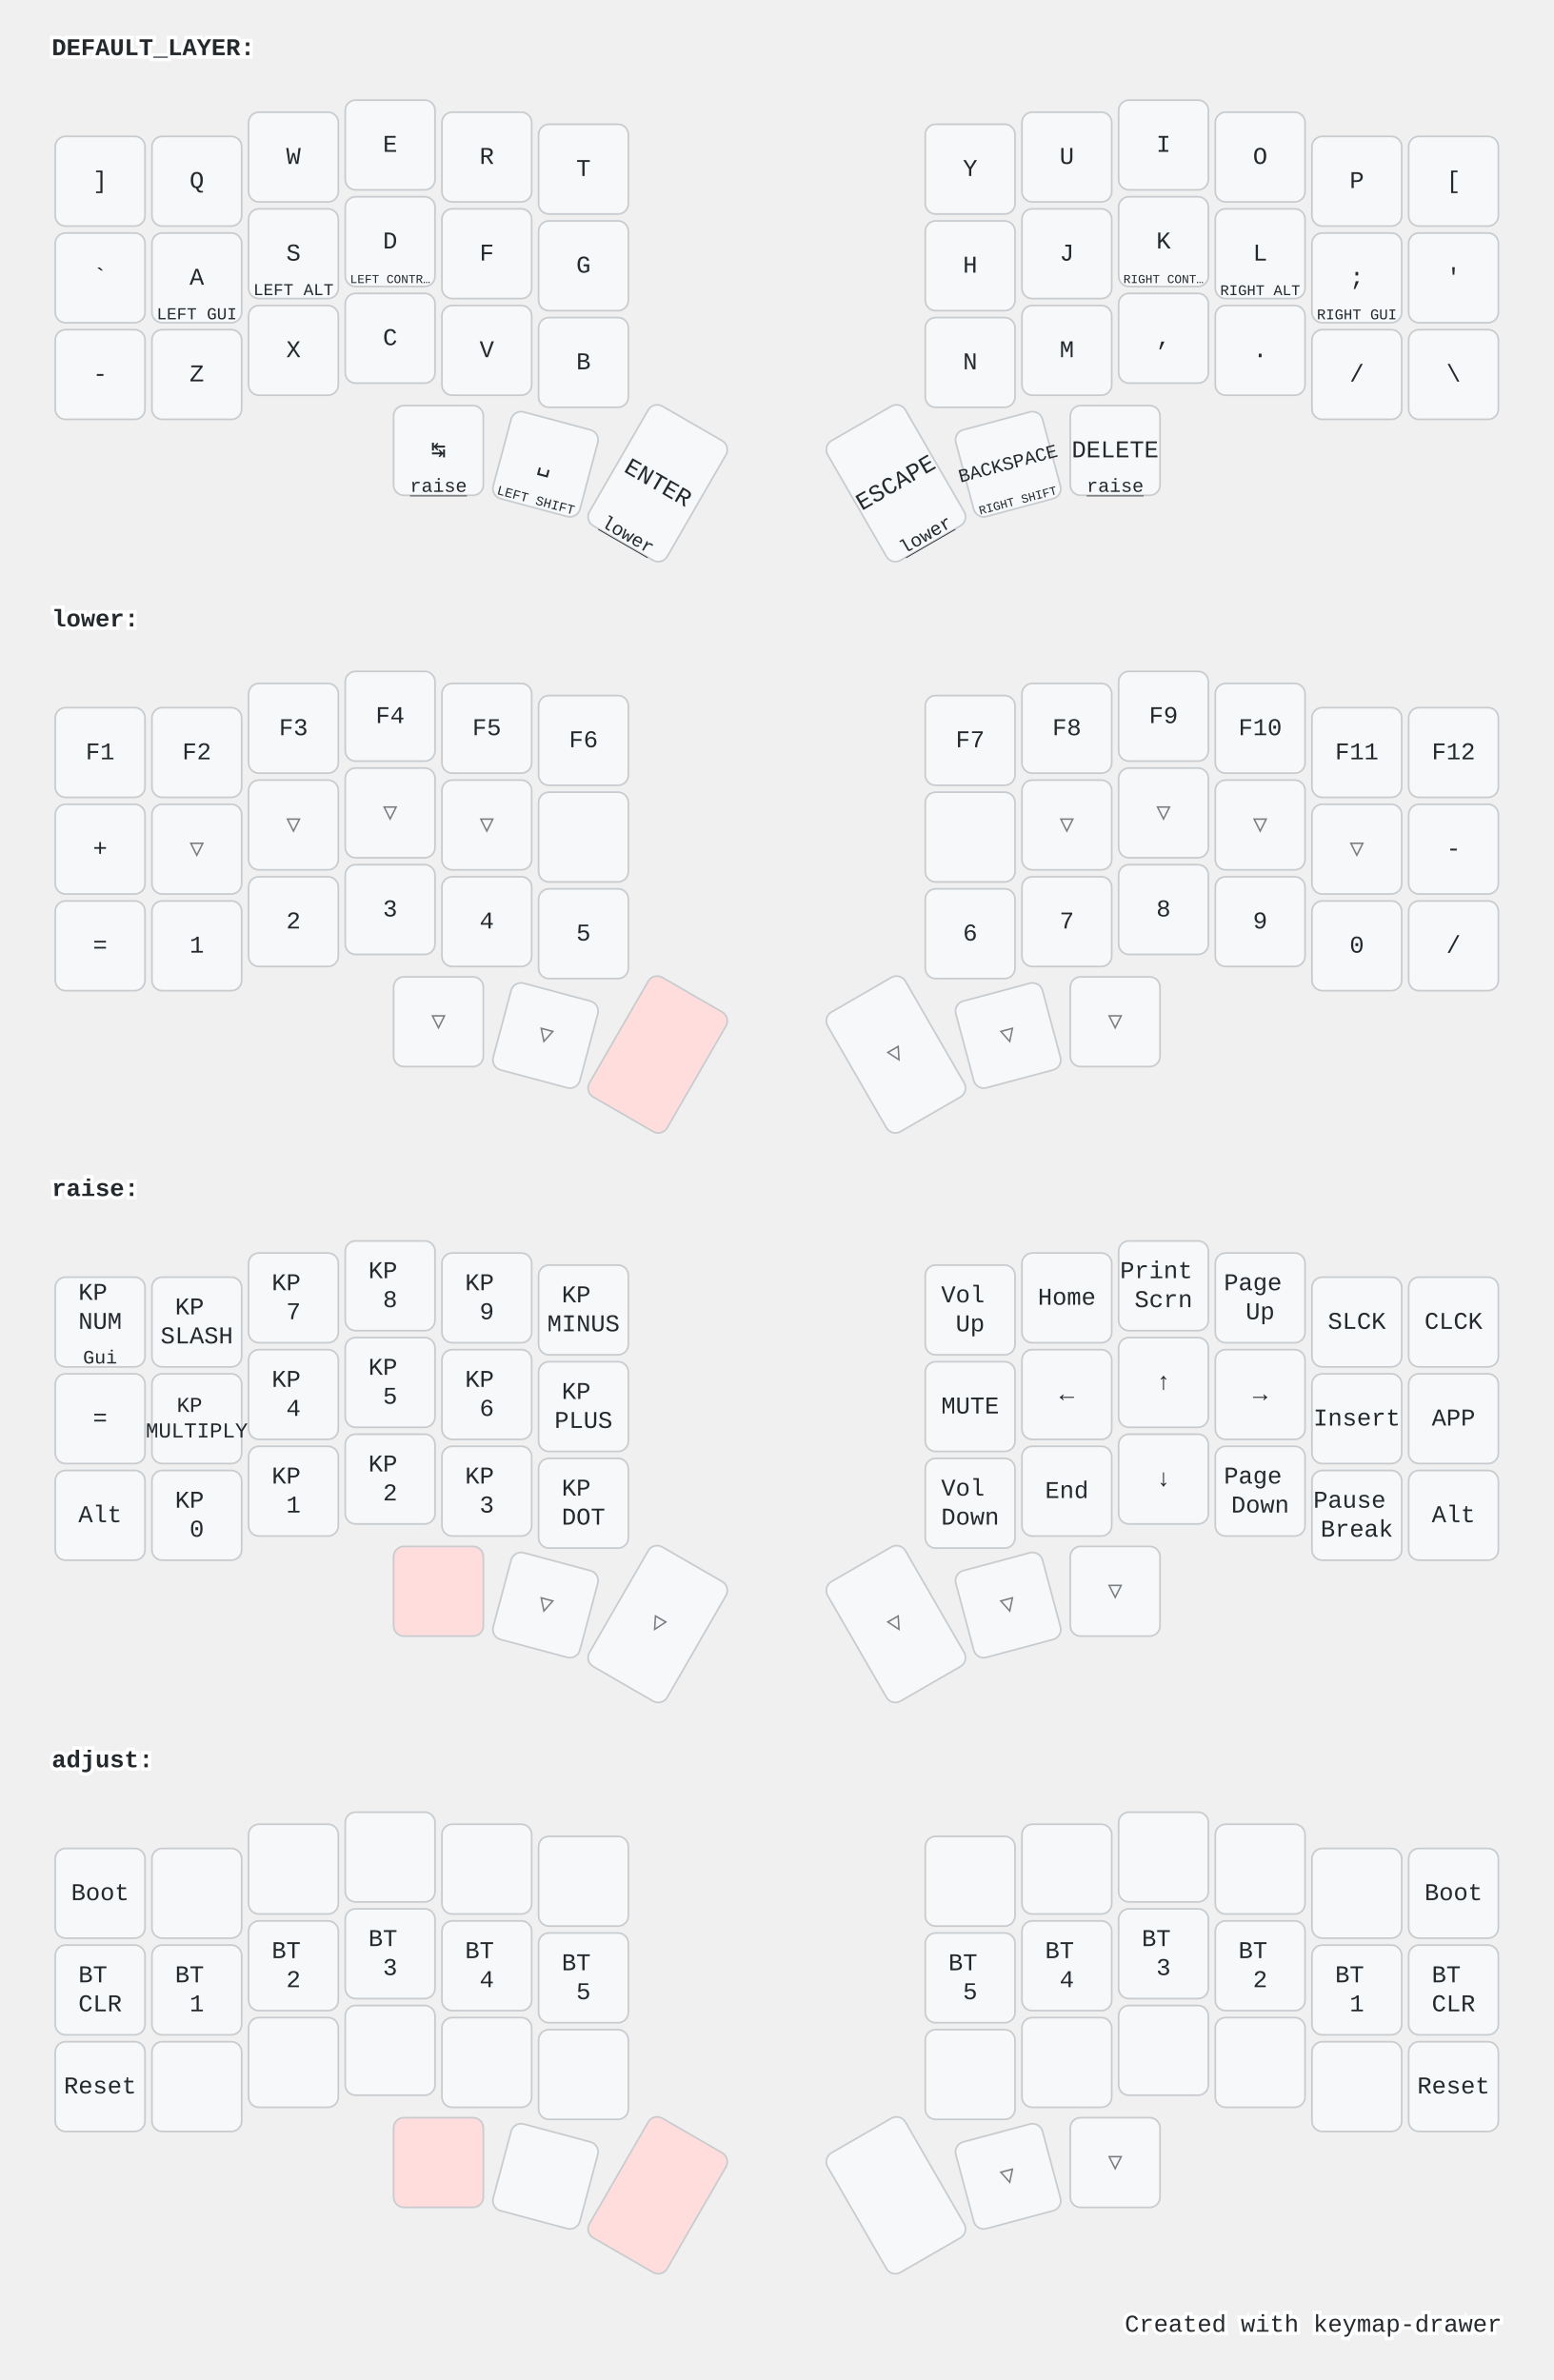
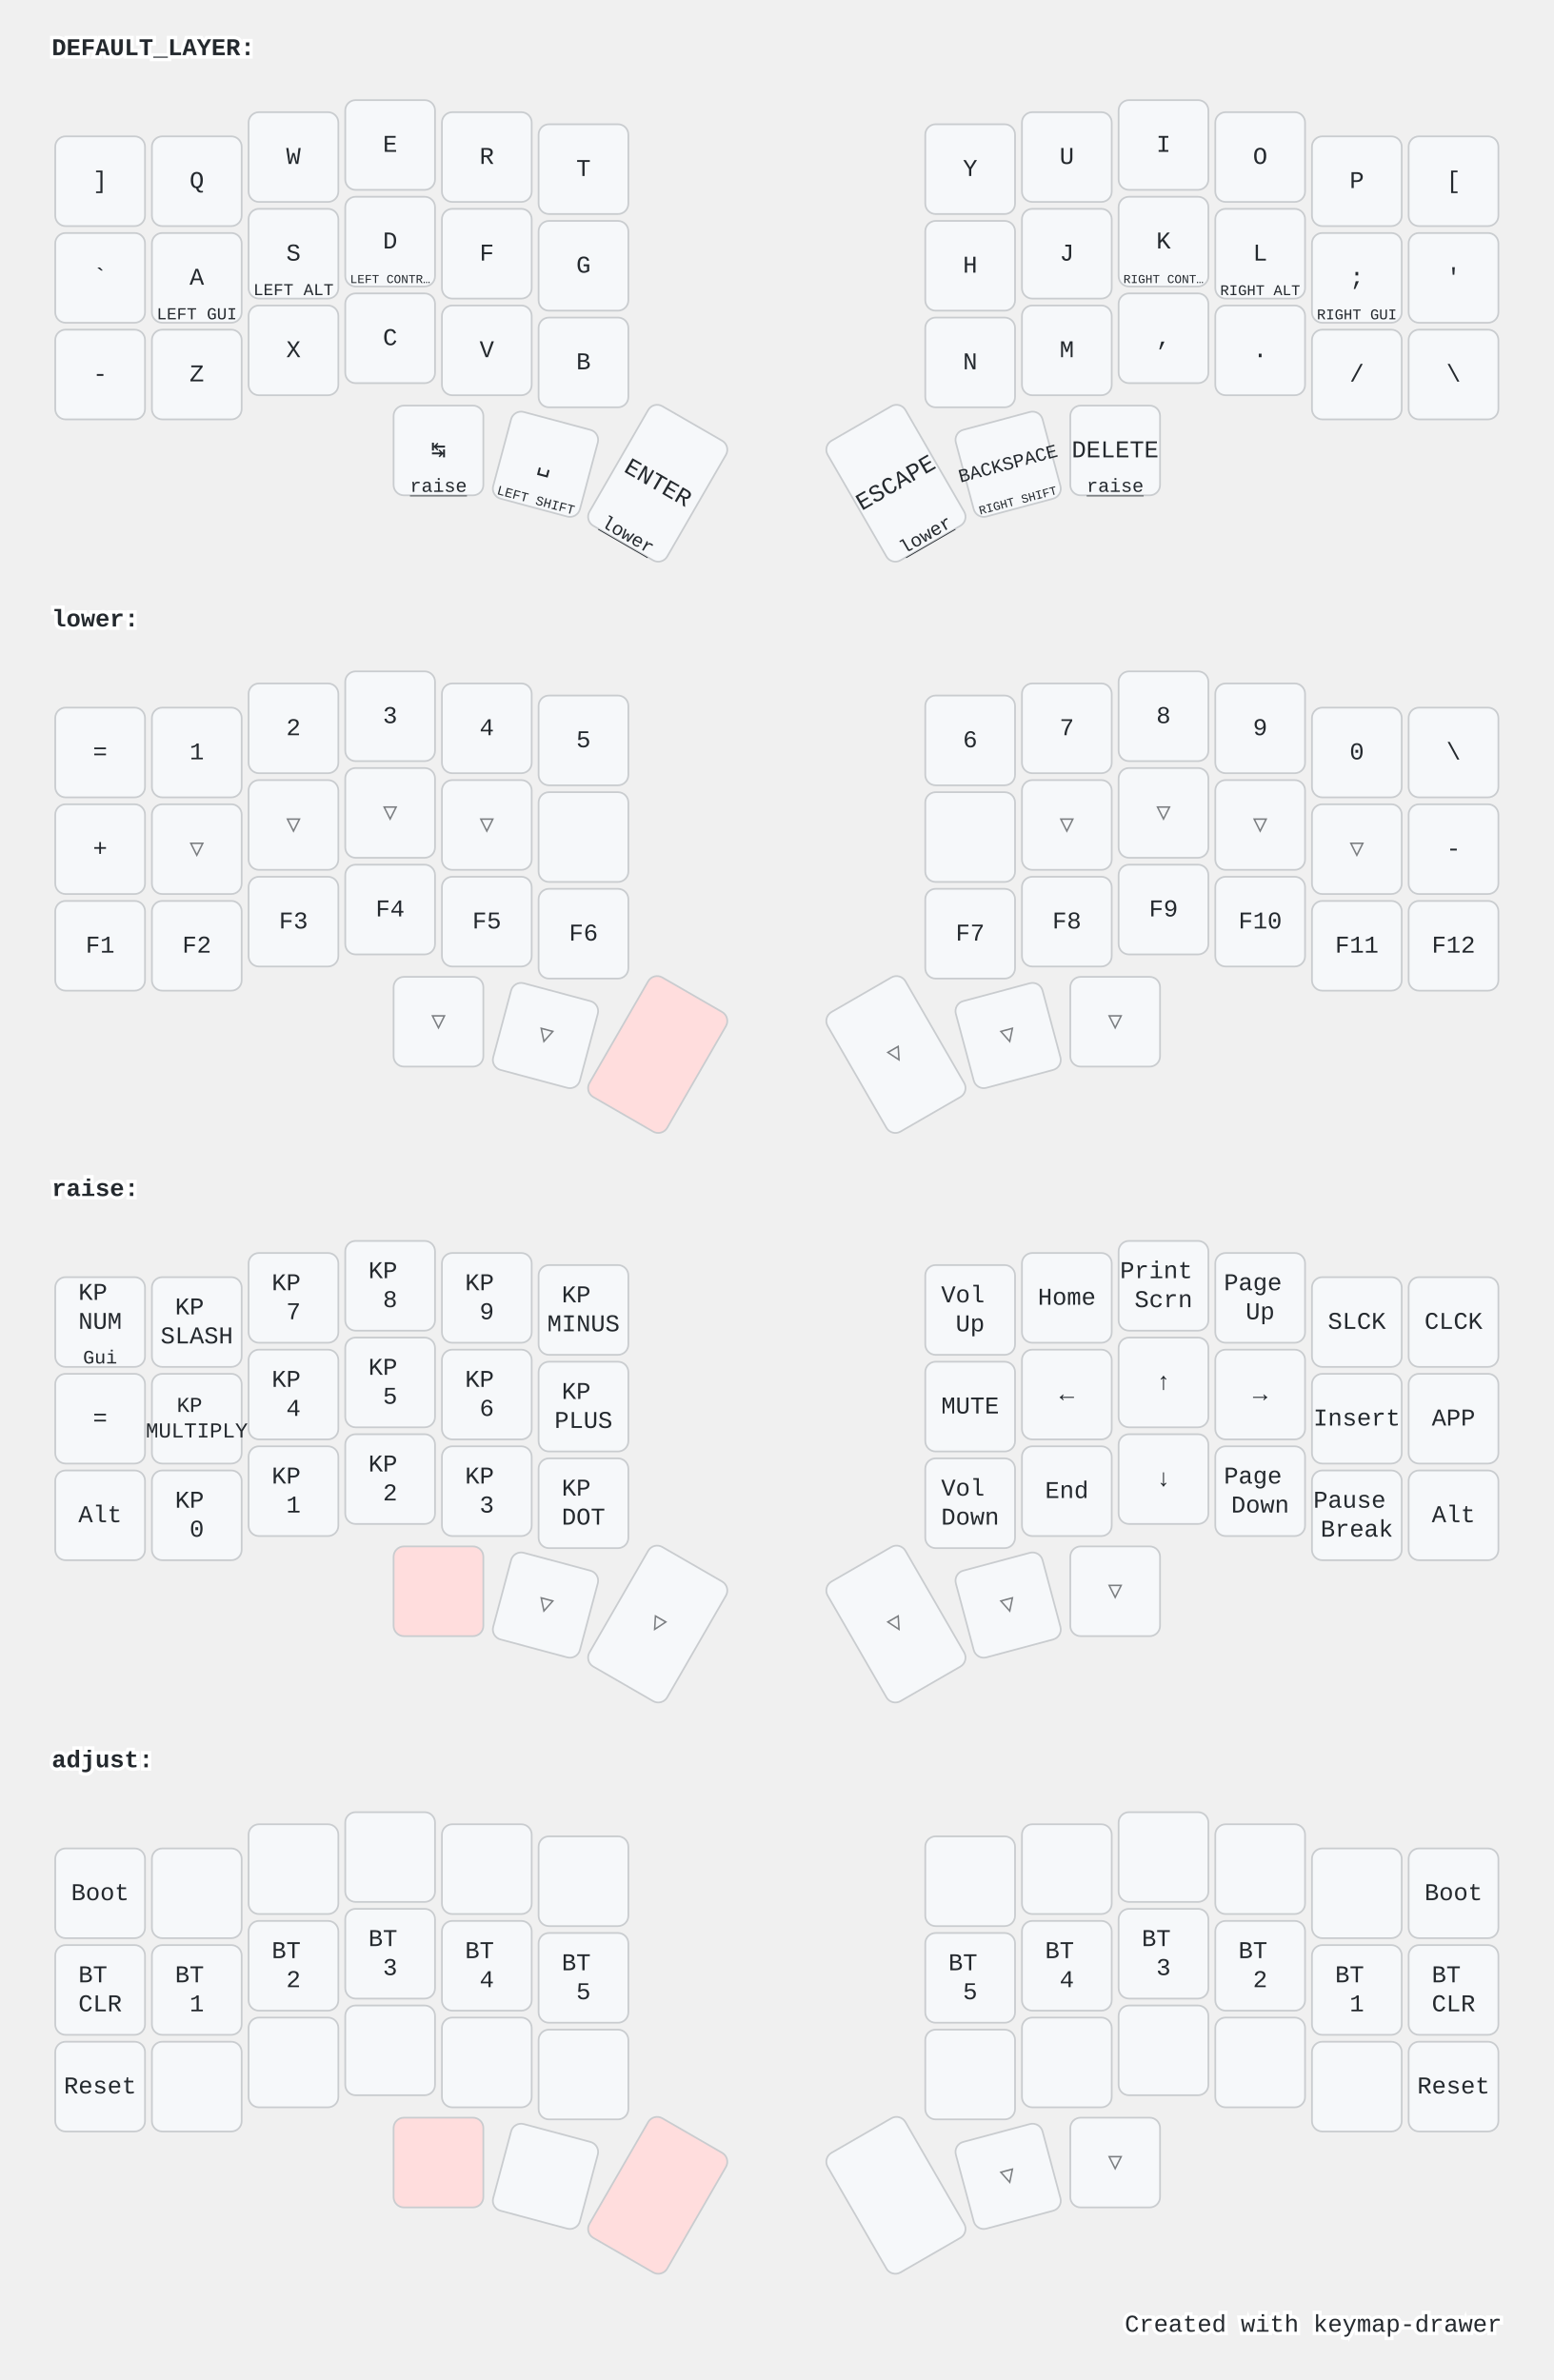
<svg xmlns="http://www.w3.org/2000/svg" width="900" height="1379" viewBox="0 0 900 1379" class="keymap">
  <style>/* inherit to force styles through use tags */
svg path {
    fill: inherit;
}

/* font and background color specifications */
svg.keymap {
    font-family: SFMono-Regular,Consolas,Liberation Mono,Menlo,monospace;
    font-size: 14px;
    font-kerning: normal;
    text-rendering: optimizeLegibility;
    fill: #24292e;
}

/* default key styling */
rect.key {
    fill: #f6f8fa;
}

rect.key, rect.combo {
    stroke: #c9cccf;
    stroke-width: 1;
}

/* default key side styling, only used is draw_key_sides is set */
rect.side {
    filter: brightness(90%);
}

/* color accent for combo boxes */
rect.combo, rect.combo-separate {
    fill: #cdf;
}

/* color accent for held keys */
rect.held, rect.combo.held {
    fill: #fdd;
}

/* color accent for ghost (optional) keys */
rect.ghost, rect.combo.ghost {
    stroke-dasharray: 4, 4;
    stroke-width: 2;
}

text {
    text-anchor: middle;
    dominant-baseline: middle;
}

/* styling for layer labels */
text.label {
    font-weight: bold;
    text-anchor: start;
    stroke: white;
    stroke-width: 4;
    paint-order: stroke;
}

/* styling for optional footer */
text.footer {
    text-anchor: end;
    dominant-baseline: auto;
    stroke: white;
    stroke-width: 4;
    paint-order: stroke;
}

/* styling for combo tap, and key hold/shifted label text */
text.combo, text.hold, text.shifted {
    font-size: 11px;
}

text.hold {
    text-anchor: middle;
    dominant-baseline: auto;
}

text.shifted {
    text-anchor: middle;
    dominant-baseline: hanging;
}

text.layer-activator {
    text-decoration: underline;
}

/* styling for hold/shifted label text in combo box */
text.combo.hold, text.combo.shifted {
    font-size: 8px;
}

/* lighter symbol for transparent keys */
text.trans {
    fill: #7b7e81;
}

/* styling for combo dendrons */
path.combo {
    stroke-width: 1;
    stroke: gray;
    fill: none;
}

/* Start Tabler Icons Cleanup */
/* cannot use height/width with glyphs */
.icon-tabler &gt; path {
    fill: inherit;
    stroke: inherit;
    stroke-width: 2;
}
/* hide tabler's default box */
.icon-tabler &gt; path[stroke="none"][fill="none"] {
    visibility: hidden;
}
/* End Tabler Icons Cleanup */

@media (prefers-color-scheme: dark) {
svg.keymap { fill: #d1d6db; }
rect.key { fill: #3f4750; }
rect.key, rect.combo { stroke: #60666c; }
rect.combo, rect.combo-separate { fill: #1f3d7a; }
rect.held, rect.combo.held { fill: #854747; }
text.label, text.footer { stroke: black; }
text.trans { fill: #7e8184; }
path.combo { stroke: #7f7f7f; }

}</style>
  <g transform="translate(30, 0)" class="layer-DEFAULT_LAYER">
    <text x="0" y="28" class="label" id="DEFAULT_LAYER">DEFAULT_LAYER:</text>
    <g transform="translate(0, 56)">
      <g transform="translate(28, 49)" class="key keypos-0">
        <rect rx="6" ry="6" x="-26" y="-26" width="52" height="52" class="key" />
        <text x="0" y="0" class="key tap">]</text>
      </g>
      <g transform="translate(84, 49)" class="key keypos-1">
        <rect rx="6" ry="6" x="-26" y="-26" width="52" height="52" class="key" />
        <text x="0" y="0" class="key tap">Q</text>
      </g>
      <g transform="translate(140, 35)" class="key keypos-2">
        <rect rx="6" ry="6" x="-26" y="-26" width="52" height="52" class="key" />
        <text x="0" y="0" class="key tap">W</text>
      </g>
      <g transform="translate(196, 28)" class="key keypos-3">
        <rect rx="6" ry="6" x="-26" y="-26" width="52" height="52" class="key" />
        <text x="0" y="0" class="key tap">E</text>
      </g>
      <g transform="translate(252, 35)" class="key keypos-4">
        <rect rx="6" ry="6" x="-26" y="-26" width="52" height="52" class="key" />
        <text x="0" y="0" class="key tap">R</text>
      </g>
      <g transform="translate(308, 42)" class="key keypos-5">
        <rect rx="6" ry="6" x="-26" y="-26" width="52" height="52" class="key" />
        <text x="0" y="0" class="key tap">T</text>
      </g>
      <g transform="translate(532, 42)" class="key keypos-6">
        <rect rx="6" ry="6" x="-26" y="-26" width="52" height="52" class="key" />
        <text x="0" y="0" class="key tap">Y</text>
      </g>
      <g transform="translate(588, 35)" class="key keypos-7">
        <rect rx="6" ry="6" x="-26" y="-26" width="52" height="52" class="key" />
        <text x="0" y="0" class="key tap">U</text>
      </g>
      <g transform="translate(644, 28)" class="key keypos-8">
        <rect rx="6" ry="6" x="-26" y="-26" width="52" height="52" class="key" />
        <text x="0" y="0" class="key tap">I</text>
      </g>
      <g transform="translate(700, 35)" class="key keypos-9">
        <rect rx="6" ry="6" x="-26" y="-26" width="52" height="52" class="key" />
        <text x="0" y="0" class="key tap">O</text>
      </g>
      <g transform="translate(756, 49)" class="key keypos-10">
        <rect rx="6" ry="6" x="-26" y="-26" width="52" height="52" class="key" />
        <text x="0" y="0" class="key tap">P</text>
      </g>
      <g transform="translate(812, 49)" class="key keypos-11">
        <rect rx="6" ry="6" x="-26" y="-26" width="52" height="52" class="key" />
        <text x="0" y="0" class="key tap">[</text>
      </g>
      <g transform="translate(28, 105)" class="key keypos-12">
        <rect rx="6" ry="6" x="-26" y="-26" width="52" height="52" class="key" />
        <text x="0" y="0" class="key tap">`</text>
      </g>
      <g transform="translate(84, 105)" class="key keypos-13">
        <rect rx="6" ry="6" x="-26" y="-26" width="52" height="52" class="key" />
        <text x="0" y="0" class="key tap">A</text>
        <text x="0" y="24" class="key hold">
          <tspan style="font-size: 88%">LEFT GUI</tspan>
        </text>
      </g>
      <g transform="translate(140, 91)" class="key keypos-14">
        <rect rx="6" ry="6" x="-26" y="-26" width="52" height="52" class="key" />
        <text x="0" y="0" class="key tap">S</text>
        <text x="0" y="24" class="key hold">
          <tspan style="font-size: 88%">LEFT ALT</tspan>
        </text>
      </g>
      <g transform="translate(196, 84)" class="key keypos-15">
        <rect rx="6" ry="6" x="-26" y="-26" width="52" height="52" class="key" />
        <text x="0" y="0" class="key tap">D</text>
        <text x="0" y="24" class="key hold">
          <tspan style="font-size: 64%">LEFT CONTR…</tspan>
        </text>
      </g>
      <g transform="translate(252, 91)" class="key keypos-16">
        <rect rx="6" ry="6" x="-26" y="-26" width="52" height="52" class="key" />
        <text x="0" y="0" class="key tap">F</text>
      </g>
      <g transform="translate(308, 98)" class="key keypos-17">
        <rect rx="6" ry="6" x="-26" y="-26" width="52" height="52" class="key" />
        <text x="0" y="0" class="key tap">G</text>
      </g>
      <g transform="translate(532, 98)" class="key keypos-18">
        <rect rx="6" ry="6" x="-26" y="-26" width="52" height="52" class="key" />
        <text x="0" y="0" class="key tap">H</text>
      </g>
      <g transform="translate(588, 91)" class="key keypos-19">
        <rect rx="6" ry="6" x="-26" y="-26" width="52" height="52" class="key" />
        <text x="0" y="0" class="key tap">J</text>
      </g>
      <g transform="translate(644, 84)" class="key keypos-20">
        <rect rx="6" ry="6" x="-26" y="-26" width="52" height="52" class="key" />
        <text x="0" y="0" class="key tap">K</text>
        <text x="0" y="24" class="key hold">
          <tspan style="font-size: 64%">RIGHT CONT…</tspan>
        </text>
      </g>
      <g transform="translate(700, 91)" class="key keypos-21">
        <rect rx="6" ry="6" x="-26" y="-26" width="52" height="52" class="key" />
        <text x="0" y="0" class="key tap">L</text>
        <text x="0" y="24" class="key hold">
          <tspan style="font-size: 78%">RIGHT ALT</tspan>
        </text>
      </g>
      <g transform="translate(756, 105)" class="key keypos-22">
        <rect rx="6" ry="6" x="-26" y="-26" width="52" height="52" class="key" />
        <text x="0" y="0" class="key tap">;</text>
        <text x="0" y="24" class="key hold">
          <tspan style="font-size: 78%">RIGHT GUI</tspan>
        </text>
      </g>
      <g transform="translate(812, 105)" class="key keypos-23">
        <rect rx="6" ry="6" x="-26" y="-26" width="52" height="52" class="key" />
        <text x="0" y="0" class="key tap">'</text>
      </g>
      <g transform="translate(28, 161)" class="key keypos-24">
        <rect rx="6" ry="6" x="-26" y="-26" width="52" height="52" class="key" />
        <text x="0" y="0" class="key tap">-</text>
      </g>
      <g transform="translate(84, 161)" class="key keypos-25">
        <rect rx="6" ry="6" x="-26" y="-26" width="52" height="52" class="key" />
        <text x="0" y="0" class="key tap">Z</text>
      </g>
      <g transform="translate(140, 147)" class="key keypos-26">
        <rect rx="6" ry="6" x="-26" y="-26" width="52" height="52" class="key" />
        <text x="0" y="0" class="key tap">X</text>
      </g>
      <g transform="translate(196, 140)" class="key keypos-27">
        <rect rx="6" ry="6" x="-26" y="-26" width="52" height="52" class="key" />
        <text x="0" y="0" class="key tap">C</text>
      </g>
      <g transform="translate(252, 147)" class="key keypos-28">
        <rect rx="6" ry="6" x="-26" y="-26" width="52" height="52" class="key" />
        <text x="0" y="0" class="key tap">V</text>
      </g>
      <g transform="translate(308, 154)" class="key keypos-29">
        <rect rx="6" ry="6" x="-26" y="-26" width="52" height="52" class="key" />
        <text x="0" y="0" class="key tap">B</text>
      </g>
      <g transform="translate(532, 154)" class="key keypos-30">
        <rect rx="6" ry="6" x="-26" y="-26" width="52" height="52" class="key" />
        <text x="0" y="0" class="key tap">N</text>
      </g>
      <g transform="translate(588, 147)" class="key keypos-31">
        <rect rx="6" ry="6" x="-26" y="-26" width="52" height="52" class="key" />
        <text x="0" y="0" class="key tap">M</text>
      </g>
      <g transform="translate(644, 140)" class="key keypos-32">
        <rect rx="6" ry="6" x="-26" y="-26" width="52" height="52" class="key" />
        <text x="0" y="0" class="key tap">,</text>
      </g>
      <g transform="translate(700, 147)" class="key keypos-33">
        <rect rx="6" ry="6" x="-26" y="-26" width="52" height="52" class="key" />
        <text x="0" y="0" class="key tap">.</text>
      </g>
      <g transform="translate(756, 161)" class="key keypos-34">
        <rect rx="6" ry="6" x="-26" y="-26" width="52" height="52" class="key" />
        <text x="0" y="0" class="key tap">/</text>
      </g>
      <g transform="translate(812, 161)" class="key keypos-35">
        <rect rx="6" ry="6" x="-26" y="-26" width="52" height="52" class="key" />
        <text x="0" y="0" class="key tap">\</text>
      </g>
      <g transform="translate(224, 205)" class="key keypos-36">
        <rect rx="6" ry="6" x="-26" y="-26" width="52" height="52" class="key" />
        <text x="0" y="0" class="key tap">↹</text>
        <a href="#raise">
          <text x="0" y="24" class="key hold layer-activator">raise</text>
        </a>
      </g>
      <g transform="translate(286, 213) rotate(15.0)" class="key keypos-37">
        <rect rx="6" ry="6" x="-26" y="-26" width="52" height="52" class="key" />
        <text x="0" y="0" class="key tap">␣</text>
        <text x="0" y="24" class="key hold">
          <tspan style="font-size: 70%">LEFT SHIFT</tspan>
        </text>
      </g>
      <g transform="translate(351, 224) rotate(30.0)" class="key keypos-38">
        <rect rx="6" ry="6" x="-26" y="-40" width="52" height="80" class="key" />
        <text x="0" y="0" class="key tap">ENTER</text>
        <a href="#lower">
          <text x="0" y="38" class="key hold layer-activator">lower</text>
        </a>
      </g>
      <g transform="translate(489, 224) rotate(-30.0)" class="key keypos-39">
        <rect rx="6" ry="6" x="-26" y="-40" width="52" height="80" class="key" />
        <text x="0" y="0" class="key tap">ESCAPE</text>
        <a href="#lower">
          <text x="0" y="38" class="key hold layer-activator">lower</text>
        </a>
      </g>
      <g transform="translate(554, 213) rotate(-15.0)" class="key keypos-40">
        <rect rx="6" ry="6" x="-26" y="-26" width="52" height="52" class="key" />
        <text x="0" y="0" class="key tap">
          <tspan style="font-size: 78%">BACKSPACE</tspan>
        </text>
        <text x="0" y="24" class="key hold">
          <tspan style="font-size: 64%">RIGHT SHIFT</tspan>
        </text>
      </g>
      <g transform="translate(616, 205)" class="key keypos-41">
        <rect rx="6" ry="6" x="-26" y="-26" width="52" height="52" class="key" />
        <text x="0" y="0" class="key tap">DELETE</text>
        <a href="#raise">
          <text x="0" y="24" class="key hold layer-activator">raise</text>
        </a>
      </g>
    </g>
  </g>
  <g transform="translate(30, 331)" class="layer-lower">
    <text x="0" y="28" class="label" id="lower">lower:</text>
    <g transform="translate(0, 56)">
      <g transform="translate(28, 49)" class="key keypos-0">
        <rect rx="6" ry="6" x="-26" y="-26" width="52" height="52" class="key" />
+         <text x="0" y="0" class="key tap">=</text>
+       </g>
+       <g transform="translate(84, 49)" class="key keypos-1">
+         <rect rx="6" ry="6" x="-26" y="-26" width="52" height="52" class="key" />
+         <text x="0" y="0" class="key tap">1</text>
+       </g>
+       <g transform="translate(140, 35)" class="key keypos-2">
+         <rect rx="6" ry="6" x="-26" y="-26" width="52" height="52" class="key" />
+         <text x="0" y="0" class="key tap">2</text>
+       </g>
+       <g transform="translate(196, 28)" class="key keypos-3">
+         <rect rx="6" ry="6" x="-26" y="-26" width="52" height="52" class="key" />
+         <text x="0" y="0" class="key tap">3</text>
+       </g>
+       <g transform="translate(252, 35)" class="key keypos-4">
+         <rect rx="6" ry="6" x="-26" y="-26" width="52" height="52" class="key" />
+         <text x="0" y="0" class="key tap">4</text>
+       </g>
+       <g transform="translate(308, 42)" class="key keypos-5">
+         <rect rx="6" ry="6" x="-26" y="-26" width="52" height="52" class="key" />
+         <text x="0" y="0" class="key tap">5</text>
+       </g>
+       <g transform="translate(532, 42)" class="key keypos-6">
+         <rect rx="6" ry="6" x="-26" y="-26" width="52" height="52" class="key" />
+         <text x="0" y="0" class="key tap">6</text>
+       </g>
+       <g transform="translate(588, 35)" class="key keypos-7">
+         <rect rx="6" ry="6" x="-26" y="-26" width="52" height="52" class="key" />
+         <text x="0" y="0" class="key tap">7</text>
+       </g>
+       <g transform="translate(644, 28)" class="key keypos-8">
+         <rect rx="6" ry="6" x="-26" y="-26" width="52" height="52" class="key" />
+         <text x="0" y="0" class="key tap">8</text>
+       </g>
+       <g transform="translate(700, 35)" class="key keypos-9">
+         <rect rx="6" ry="6" x="-26" y="-26" width="52" height="52" class="key" />
+         <text x="0" y="0" class="key tap">9</text>
+       </g>
+       <g transform="translate(756, 49)" class="key keypos-10">
+         <rect rx="6" ry="6" x="-26" y="-26" width="52" height="52" class="key" />
+         <text x="0" y="0" class="key tap">0</text>
+       </g>
+       <g transform="translate(812, 49)" class="key keypos-11">
+         <rect rx="6" ry="6" x="-26" y="-26" width="52" height="52" class="key" />
+         <text x="0" y="0" class="key tap">\</text>
+       </g>
+       <g transform="translate(28, 105)" class="key keypos-12">
+         <rect rx="6" ry="6" x="-26" y="-26" width="52" height="52" class="key" />
+         <text x="0" y="0" class="key tap">+</text>
+       </g>
+       <g transform="translate(84, 105)" class="key trans keypos-13">
+         <rect rx="6" ry="6" x="-26" y="-26" width="52" height="52" class="key trans" />
+         <text x="0" y="0" class="key trans tap">▽</text>
+       </g>
+       <g transform="translate(140, 91)" class="key trans keypos-14">
+         <rect rx="6" ry="6" x="-26" y="-26" width="52" height="52" class="key trans" />
+         <text x="0" y="0" class="key trans tap">▽</text>
+       </g>
+       <g transform="translate(196, 84)" class="key trans keypos-15">
+         <rect rx="6" ry="6" x="-26" y="-26" width="52" height="52" class="key trans" />
+         <text x="0" y="0" class="key trans tap">▽</text>
+       </g>
+       <g transform="translate(252, 91)" class="key trans keypos-16">
+         <rect rx="6" ry="6" x="-26" y="-26" width="52" height="52" class="key trans" />
+         <text x="0" y="0" class="key trans tap">▽</text>
+       </g>
+       <g transform="translate(308, 98)" class="key keypos-17">
+         <rect rx="6" ry="6" x="-26" y="-26" width="52" height="52" class="key" />
+       </g>
+       <g transform="translate(532, 98)" class="key keypos-18">
+         <rect rx="6" ry="6" x="-26" y="-26" width="52" height="52" class="key" />
+       </g>
+       <g transform="translate(588, 91)" class="key trans keypos-19">
+         <rect rx="6" ry="6" x="-26" y="-26" width="52" height="52" class="key trans" />
+         <text x="0" y="0" class="key trans tap">▽</text>
+       </g>
+       <g transform="translate(644, 84)" class="key trans keypos-20">
+         <rect rx="6" ry="6" x="-26" y="-26" width="52" height="52" class="key trans" />
+         <text x="0" y="0" class="key trans tap">▽</text>
+       </g>
+       <g transform="translate(700, 91)" class="key trans keypos-21">
+         <rect rx="6" ry="6" x="-26" y="-26" width="52" height="52" class="key trans" />
+         <text x="0" y="0" class="key trans tap">▽</text>
+       </g>
+       <g transform="translate(756, 105)" class="key trans keypos-22">
+         <rect rx="6" ry="6" x="-26" y="-26" width="52" height="52" class="key trans" />
+         <text x="0" y="0" class="key trans tap">▽</text>
+       </g>
+       <g transform="translate(812, 105)" class="key keypos-23">
+         <rect rx="6" ry="6" x="-26" y="-26" width="52" height="52" class="key" />
+         <text x="0" y="0" class="key tap">-</text>
+       </g>
+       <g transform="translate(28, 161)" class="key keypos-24">
+         <rect rx="6" ry="6" x="-26" y="-26" width="52" height="52" class="key" />
        <text x="0" y="0" class="key tap">F1</text>
      </g>
-       <g transform="translate(84, 49)" class="key keypos-1">
+       <g transform="translate(84, 161)" class="key keypos-25">
        <rect rx="6" ry="6" x="-26" y="-26" width="52" height="52" class="key" />
        <text x="0" y="0" class="key tap">F2</text>
      </g>
-       <g transform="translate(140, 35)" class="key keypos-2">
+       <g transform="translate(140, 147)" class="key keypos-26">
        <rect rx="6" ry="6" x="-26" y="-26" width="52" height="52" class="key" />
        <text x="0" y="0" class="key tap">F3</text>
      </g>
-       <g transform="translate(196, 28)" class="key keypos-3">
+       <g transform="translate(196, 140)" class="key keypos-27">
        <rect rx="6" ry="6" x="-26" y="-26" width="52" height="52" class="key" />
        <text x="0" y="0" class="key tap">F4</text>
      </g>
-       <g transform="translate(252, 35)" class="key keypos-4">
+       <g transform="translate(252, 147)" class="key keypos-28">
        <rect rx="6" ry="6" x="-26" y="-26" width="52" height="52" class="key" />
        <text x="0" y="0" class="key tap">F5</text>
      </g>
-       <g transform="translate(308, 42)" class="key keypos-5">
+       <g transform="translate(308, 154)" class="key keypos-29">
        <rect rx="6" ry="6" x="-26" y="-26" width="52" height="52" class="key" />
        <text x="0" y="0" class="key tap">F6</text>
      </g>
-       <g transform="translate(532, 42)" class="key keypos-6">
+       <g transform="translate(532, 154)" class="key keypos-30">
        <rect rx="6" ry="6" x="-26" y="-26" width="52" height="52" class="key" />
        <text x="0" y="0" class="key tap">F7</text>
      </g>
-       <g transform="translate(588, 35)" class="key keypos-7">
+       <g transform="translate(588, 147)" class="key keypos-31">
        <rect rx="6" ry="6" x="-26" y="-26" width="52" height="52" class="key" />
        <text x="0" y="0" class="key tap">F8</text>
      </g>
-       <g transform="translate(644, 28)" class="key keypos-8">
+       <g transform="translate(644, 140)" class="key keypos-32">
        <rect rx="6" ry="6" x="-26" y="-26" width="52" height="52" class="key" />
        <text x="0" y="0" class="key tap">F9</text>
      </g>
-       <g transform="translate(700, 35)" class="key keypos-9">
+       <g transform="translate(700, 147)" class="key keypos-33">
        <rect rx="6" ry="6" x="-26" y="-26" width="52" height="52" class="key" />
        <text x="0" y="0" class="key tap">F10</text>
      </g>
-       <g transform="translate(756, 49)" class="key keypos-10">
+       <g transform="translate(756, 161)" class="key keypos-34">
        <rect rx="6" ry="6" x="-26" y="-26" width="52" height="52" class="key" />
        <text x="0" y="0" class="key tap">F11</text>
      </g>
-       <g transform="translate(812, 49)" class="key keypos-11">
+       <g transform="translate(812, 161)" class="key keypos-35">
        <rect rx="6" ry="6" x="-26" y="-26" width="52" height="52" class="key" />
        <text x="0" y="0" class="key tap">F12</text>
-       </g>
-       <g transform="translate(28, 105)" class="key keypos-12">
-         <rect rx="6" ry="6" x="-26" y="-26" width="52" height="52" class="key" />
-         <text x="0" y="0" class="key tap">+</text>
-       </g>
-       <g transform="translate(84, 105)" class="key trans keypos-13">
-         <rect rx="6" ry="6" x="-26" y="-26" width="52" height="52" class="key trans" />
-         <text x="0" y="0" class="key trans tap">▽</text>
-       </g>
-       <g transform="translate(140, 91)" class="key trans keypos-14">
-         <rect rx="6" ry="6" x="-26" y="-26" width="52" height="52" class="key trans" />
-         <text x="0" y="0" class="key trans tap">▽</text>
-       </g>
-       <g transform="translate(196, 84)" class="key trans keypos-15">
-         <rect rx="6" ry="6" x="-26" y="-26" width="52" height="52" class="key trans" />
-         <text x="0" y="0" class="key trans tap">▽</text>
-       </g>
-       <g transform="translate(252, 91)" class="key trans keypos-16">
-         <rect rx="6" ry="6" x="-26" y="-26" width="52" height="52" class="key trans" />
-         <text x="0" y="0" class="key trans tap">▽</text>
-       </g>
-       <g transform="translate(308, 98)" class="key keypos-17">
-         <rect rx="6" ry="6" x="-26" y="-26" width="52" height="52" class="key" />
-       </g>
-       <g transform="translate(532, 98)" class="key keypos-18">
-         <rect rx="6" ry="6" x="-26" y="-26" width="52" height="52" class="key" />
-       </g>
-       <g transform="translate(588, 91)" class="key trans keypos-19">
-         <rect rx="6" ry="6" x="-26" y="-26" width="52" height="52" class="key trans" />
-         <text x="0" y="0" class="key trans tap">▽</text>
-       </g>
-       <g transform="translate(644, 84)" class="key trans keypos-20">
-         <rect rx="6" ry="6" x="-26" y="-26" width="52" height="52" class="key trans" />
-         <text x="0" y="0" class="key trans tap">▽</text>
-       </g>
-       <g transform="translate(700, 91)" class="key trans keypos-21">
-         <rect rx="6" ry="6" x="-26" y="-26" width="52" height="52" class="key trans" />
-         <text x="0" y="0" class="key trans tap">▽</text>
-       </g>
-       <g transform="translate(756, 105)" class="key trans keypos-22">
-         <rect rx="6" ry="6" x="-26" y="-26" width="52" height="52" class="key trans" />
-         <text x="0" y="0" class="key trans tap">▽</text>
-       </g>
-       <g transform="translate(812, 105)" class="key keypos-23">
-         <rect rx="6" ry="6" x="-26" y="-26" width="52" height="52" class="key" />
-         <text x="0" y="0" class="key tap">-</text>
-       </g>
-       <g transform="translate(28, 161)" class="key keypos-24">
-         <rect rx="6" ry="6" x="-26" y="-26" width="52" height="52" class="key" />
-         <text x="0" y="0" class="key tap">=</text>
-       </g>
-       <g transform="translate(84, 161)" class="key keypos-25">
-         <rect rx="6" ry="6" x="-26" y="-26" width="52" height="52" class="key" />
-         <text x="0" y="0" class="key tap">1</text>
-       </g>
-       <g transform="translate(140, 147)" class="key keypos-26">
-         <rect rx="6" ry="6" x="-26" y="-26" width="52" height="52" class="key" />
-         <text x="0" y="0" class="key tap">2</text>
-       </g>
-       <g transform="translate(196, 140)" class="key keypos-27">
-         <rect rx="6" ry="6" x="-26" y="-26" width="52" height="52" class="key" />
-         <text x="0" y="0" class="key tap">3</text>
-       </g>
-       <g transform="translate(252, 147)" class="key keypos-28">
-         <rect rx="6" ry="6" x="-26" y="-26" width="52" height="52" class="key" />
-         <text x="0" y="0" class="key tap">4</text>
-       </g>
-       <g transform="translate(308, 154)" class="key keypos-29">
-         <rect rx="6" ry="6" x="-26" y="-26" width="52" height="52" class="key" />
-         <text x="0" y="0" class="key tap">5</text>
-       </g>
-       <g transform="translate(532, 154)" class="key keypos-30">
-         <rect rx="6" ry="6" x="-26" y="-26" width="52" height="52" class="key" />
-         <text x="0" y="0" class="key tap">6</text>
-       </g>
-       <g transform="translate(588, 147)" class="key keypos-31">
-         <rect rx="6" ry="6" x="-26" y="-26" width="52" height="52" class="key" />
-         <text x="0" y="0" class="key tap">7</text>
-       </g>
-       <g transform="translate(644, 140)" class="key keypos-32">
-         <rect rx="6" ry="6" x="-26" y="-26" width="52" height="52" class="key" />
-         <text x="0" y="0" class="key tap">8</text>
-       </g>
-       <g transform="translate(700, 147)" class="key keypos-33">
-         <rect rx="6" ry="6" x="-26" y="-26" width="52" height="52" class="key" />
-         <text x="0" y="0" class="key tap">9</text>
-       </g>
-       <g transform="translate(756, 161)" class="key keypos-34">
-         <rect rx="6" ry="6" x="-26" y="-26" width="52" height="52" class="key" />
-         <text x="0" y="0" class="key tap">0</text>
-       </g>
-       <g transform="translate(812, 161)" class="key keypos-35">
-         <rect rx="6" ry="6" x="-26" y="-26" width="52" height="52" class="key" />
-         <text x="0" y="0" class="key tap">/</text>
      </g>
      <g transform="translate(224, 205)" class="key trans keypos-36">
        <rect rx="6" ry="6" x="-26" y="-26" width="52" height="52" class="key trans" />
        <text x="0" y="0" class="key trans tap">▽</text>
      </g>
      <g transform="translate(286, 213) rotate(15.0)" class="key trans keypos-37">
        <rect rx="6" ry="6" x="-26" y="-26" width="52" height="52" class="key trans" />
        <text x="0" y="0" class="key trans tap">▽</text>
      </g>
      <g transform="translate(351, 224) rotate(30.0)" class="key held keypos-38">
        <rect rx="6" ry="6" x="-26" y="-40" width="52" height="80" class="key held" />
      </g>
      <g transform="translate(489, 224) rotate(-30.0)" class="key trans keypos-39">
        <rect rx="6" ry="6" x="-26" y="-40" width="52" height="80" class="key trans" />
        <text x="0" y="0" class="key trans tap">▽</text>
      </g>
      <g transform="translate(554, 213) rotate(-15.0)" class="key trans keypos-40">
        <rect rx="6" ry="6" x="-26" y="-26" width="52" height="52" class="key trans" />
        <text x="0" y="0" class="key trans tap">▽</text>
      </g>
      <g transform="translate(616, 205)" class="key trans keypos-41">
        <rect rx="6" ry="6" x="-26" y="-26" width="52" height="52" class="key trans" />
        <text x="0" y="0" class="key trans tap">▽</text>
      </g>
    </g>
  </g>
  <g transform="translate(30, 661)" class="layer-raise">
    <text x="0" y="28" class="label" id="raise">raise:</text>
    <g transform="translate(0, 56)">
      <g transform="translate(28, 49)" class="key keypos-0">
        <rect rx="6" ry="6" x="-26" y="-26" width="52" height="52" class="key" />
        <text x="0" y="0" class="key tap">
          <tspan x="0" dy="-1.2em">KP</tspan>
          <tspan x="0" dy="1.2em">NUM</tspan>
        </text>
        <text x="0" y="24" class="key hold">Gui</text>
      </g>
      <g transform="translate(84, 49)" class="key keypos-1">
        <rect rx="6" ry="6" x="-26" y="-26" width="52" height="52" class="key" />
        <text x="0" y="0" class="key tap">
          <tspan x="0" dy="-0.6em">KP</tspan>
          <tspan x="0" dy="1.2em">SLASH</tspan>
        </text>
      </g>
      <g transform="translate(140, 35)" class="key keypos-2">
        <rect rx="6" ry="6" x="-26" y="-26" width="52" height="52" class="key" />
        <text x="0" y="0" class="key tap">
          <tspan x="0" dy="-0.6em">KP</tspan>
          <tspan x="0" dy="1.2em">7</tspan>
        </text>
      </g>
      <g transform="translate(196, 28)" class="key keypos-3">
        <rect rx="6" ry="6" x="-26" y="-26" width="52" height="52" class="key" />
        <text x="0" y="0" class="key tap">
          <tspan x="0" dy="-0.6em">KP</tspan>
          <tspan x="0" dy="1.2em">8</tspan>
        </text>
      </g>
      <g transform="translate(252, 35)" class="key keypos-4">
        <rect rx="6" ry="6" x="-26" y="-26" width="52" height="52" class="key" />
        <text x="0" y="0" class="key tap">
          <tspan x="0" dy="-0.6em">KP</tspan>
          <tspan x="0" dy="1.2em">9</tspan>
        </text>
      </g>
      <g transform="translate(308, 42)" class="key keypos-5">
        <rect rx="6" ry="6" x="-26" y="-26" width="52" height="52" class="key" />
        <text x="0" y="0" class="key tap">
          <tspan x="0" dy="-0.6em">KP</tspan>
          <tspan x="0" dy="1.2em">MINUS</tspan>
        </text>
      </g>
      <g transform="translate(532, 42)" class="key keypos-6">
        <rect rx="6" ry="6" x="-26" y="-26" width="52" height="52" class="key" />
        <text x="0" y="0" class="key tap">
          <tspan x="0" dy="-0.6em">Vol</tspan>
          <tspan x="0" dy="1.2em">Up</tspan>
        </text>
      </g>
      <g transform="translate(588, 35)" class="key keypos-7">
        <rect rx="6" ry="6" x="-26" y="-26" width="52" height="52" class="key" />
        <text x="0" y="0" class="key tap">Home</text>
      </g>
      <g transform="translate(644, 28)" class="key keypos-8">
        <rect rx="6" ry="6" x="-26" y="-26" width="52" height="52" class="key" />
        <text x="0" y="0" class="key tap">
          <tspan x="0" dy="-0.6em">Print</tspan>
          <tspan x="0" dy="1.2em">Scrn</tspan>
        </text>
      </g>
      <g transform="translate(700, 35)" class="key keypos-9">
        <rect rx="6" ry="6" x="-26" y="-26" width="52" height="52" class="key" />
        <text x="0" y="0" class="key tap">
          <tspan x="0" dy="-0.6em">Page</tspan>
          <tspan x="0" dy="1.2em">Up</tspan>
        </text>
      </g>
      <g transform="translate(756, 49)" class="key keypos-10">
        <rect rx="6" ry="6" x="-26" y="-26" width="52" height="52" class="key" />
        <text x="0" y="0" class="key tap">SLCK</text>
      </g>
      <g transform="translate(812, 49)" class="key keypos-11">
        <rect rx="6" ry="6" x="-26" y="-26" width="52" height="52" class="key" />
        <text x="0" y="0" class="key tap">CLCK</text>
      </g>
      <g transform="translate(28, 105)" class="key keypos-12">
        <rect rx="6" ry="6" x="-26" y="-26" width="52" height="52" class="key" />
        <text x="0" y="0" class="key tap">=</text>
      </g>
      <g transform="translate(84, 105)" class="key keypos-13">
        <rect rx="6" ry="6" x="-26" y="-26" width="52" height="52" class="key" />
        <text x="0" y="0" class="key tap">
          <tspan x="0" dy="-0.6em" style="font-size: 88%">KP</tspan>
          <tspan x="0" dy="1.2em" style="font-size: 88%">MULTIPLY</tspan>
        </text>
      </g>
      <g transform="translate(140, 91)" class="key keypos-14">
        <rect rx="6" ry="6" x="-26" y="-26" width="52" height="52" class="key" />
        <text x="0" y="0" class="key tap">
          <tspan x="0" dy="-0.6em">KP</tspan>
          <tspan x="0" dy="1.2em">4</tspan>
        </text>
      </g>
      <g transform="translate(196, 84)" class="key keypos-15">
        <rect rx="6" ry="6" x="-26" y="-26" width="52" height="52" class="key" />
        <text x="0" y="0" class="key tap">
          <tspan x="0" dy="-0.6em">KP</tspan>
          <tspan x="0" dy="1.2em">5</tspan>
        </text>
      </g>
      <g transform="translate(252, 91)" class="key keypos-16">
        <rect rx="6" ry="6" x="-26" y="-26" width="52" height="52" class="key" />
        <text x="0" y="0" class="key tap">
          <tspan x="0" dy="-0.6em">KP</tspan>
          <tspan x="0" dy="1.2em">6</tspan>
        </text>
      </g>
      <g transform="translate(308, 98)" class="key keypos-17">
        <rect rx="6" ry="6" x="-26" y="-26" width="52" height="52" class="key" />
        <text x="0" y="0" class="key tap">
          <tspan x="0" dy="-0.6em">KP</tspan>
          <tspan x="0" dy="1.2em">PLUS</tspan>
        </text>
      </g>
      <g transform="translate(532, 98)" class="key keypos-18">
        <rect rx="6" ry="6" x="-26" y="-26" width="52" height="52" class="key" />
        <text x="0" y="0" class="key tap">MUTE</text>
      </g>
      <g transform="translate(588, 91)" class="key keypos-19">
        <rect rx="6" ry="6" x="-26" y="-26" width="52" height="52" class="key" />
        <text x="0" y="0" class="key tap">←</text>
      </g>
      <g transform="translate(644, 84)" class="key keypos-20">
        <rect rx="6" ry="6" x="-26" y="-26" width="52" height="52" class="key" />
        <text x="0" y="0" class="key tap">↑</text>
      </g>
      <g transform="translate(700, 91)" class="key keypos-21">
        <rect rx="6" ry="6" x="-26" y="-26" width="52" height="52" class="key" />
        <text x="0" y="0" class="key tap">→</text>
      </g>
      <g transform="translate(756, 105)" class="key keypos-22">
        <rect rx="6" ry="6" x="-26" y="-26" width="52" height="52" class="key" />
        <text x="0" y="0" class="key tap">Insert</text>
      </g>
      <g transform="translate(812, 105)" class="key keypos-23">
        <rect rx="6" ry="6" x="-26" y="-26" width="52" height="52" class="key" />
        <text x="0" y="0" class="key tap">APP</text>
      </g>
      <g transform="translate(28, 161)" class="key keypos-24">
        <rect rx="6" ry="6" x="-26" y="-26" width="52" height="52" class="key" />
        <text x="0" y="0" class="key tap">Alt</text>
      </g>
      <g transform="translate(84, 161)" class="key keypos-25">
        <rect rx="6" ry="6" x="-26" y="-26" width="52" height="52" class="key" />
        <text x="0" y="0" class="key tap">
          <tspan x="0" dy="-0.6em">KP</tspan>
          <tspan x="0" dy="1.2em">0</tspan>
        </text>
      </g>
      <g transform="translate(140, 147)" class="key keypos-26">
        <rect rx="6" ry="6" x="-26" y="-26" width="52" height="52" class="key" />
        <text x="0" y="0" class="key tap">
          <tspan x="0" dy="-0.6em">KP</tspan>
          <tspan x="0" dy="1.2em">1</tspan>
        </text>
      </g>
      <g transform="translate(196, 140)" class="key keypos-27">
        <rect rx="6" ry="6" x="-26" y="-26" width="52" height="52" class="key" />
        <text x="0" y="0" class="key tap">
          <tspan x="0" dy="-0.6em">KP</tspan>
          <tspan x="0" dy="1.2em">2</tspan>
        </text>
      </g>
      <g transform="translate(252, 147)" class="key keypos-28">
        <rect rx="6" ry="6" x="-26" y="-26" width="52" height="52" class="key" />
        <text x="0" y="0" class="key tap">
          <tspan x="0" dy="-0.6em">KP</tspan>
          <tspan x="0" dy="1.2em">3</tspan>
        </text>
      </g>
      <g transform="translate(308, 154)" class="key keypos-29">
        <rect rx="6" ry="6" x="-26" y="-26" width="52" height="52" class="key" />
        <text x="0" y="0" class="key tap">
          <tspan x="0" dy="-0.6em">KP</tspan>
          <tspan x="0" dy="1.2em">DOT</tspan>
        </text>
      </g>
      <g transform="translate(532, 154)" class="key keypos-30">
        <rect rx="6" ry="6" x="-26" y="-26" width="52" height="52" class="key" />
        <text x="0" y="0" class="key tap">
          <tspan x="0" dy="-0.6em">Vol</tspan>
          <tspan x="0" dy="1.2em">Down</tspan>
        </text>
      </g>
      <g transform="translate(588, 147)" class="key keypos-31">
        <rect rx="6" ry="6" x="-26" y="-26" width="52" height="52" class="key" />
        <text x="0" y="0" class="key tap">End</text>
      </g>
      <g transform="translate(644, 140)" class="key keypos-32">
        <rect rx="6" ry="6" x="-26" y="-26" width="52" height="52" class="key" />
        <text x="0" y="0" class="key tap">↓</text>
      </g>
      <g transform="translate(700, 147)" class="key keypos-33">
        <rect rx="6" ry="6" x="-26" y="-26" width="52" height="52" class="key" />
        <text x="0" y="0" class="key tap">
          <tspan x="0" dy="-0.6em">Page</tspan>
          <tspan x="0" dy="1.2em">Down</tspan>
        </text>
      </g>
      <g transform="translate(756, 161)" class="key keypos-34">
        <rect rx="6" ry="6" x="-26" y="-26" width="52" height="52" class="key" />
        <text x="0" y="0" class="key tap">
          <tspan x="0" dy="-0.6em">Pause</tspan>
          <tspan x="0" dy="1.2em">Break</tspan>
        </text>
      </g>
      <g transform="translate(812, 161)" class="key keypos-35">
        <rect rx="6" ry="6" x="-26" y="-26" width="52" height="52" class="key" />
        <text x="0" y="0" class="key tap">Alt</text>
      </g>
      <g transform="translate(224, 205)" class="key held keypos-36">
        <rect rx="6" ry="6" x="-26" y="-26" width="52" height="52" class="key held" />
      </g>
      <g transform="translate(286, 213) rotate(15.0)" class="key trans keypos-37">
        <rect rx="6" ry="6" x="-26" y="-26" width="52" height="52" class="key trans" />
        <text x="0" y="0" class="key trans tap">▽</text>
      </g>
      <g transform="translate(351, 224) rotate(30.0)" class="key trans keypos-38">
        <rect rx="6" ry="6" x="-26" y="-40" width="52" height="80" class="key trans" />
        <text x="0" y="0" class="key trans tap">▽</text>
      </g>
      <g transform="translate(489, 224) rotate(-30.0)" class="key trans keypos-39">
        <rect rx="6" ry="6" x="-26" y="-40" width="52" height="80" class="key trans" />
        <text x="0" y="0" class="key trans tap">▽</text>
      </g>
      <g transform="translate(554, 213) rotate(-15.0)" class="key trans keypos-40">
        <rect rx="6" ry="6" x="-26" y="-26" width="52" height="52" class="key trans" />
        <text x="0" y="0" class="key trans tap">▽</text>
      </g>
      <g transform="translate(616, 205)" class="key trans keypos-41">
        <rect rx="6" ry="6" x="-26" y="-26" width="52" height="52" class="key trans" />
        <text x="0" y="0" class="key trans tap">▽</text>
      </g>
    </g>
  </g>
  <g transform="translate(30, 992)" class="layer-adjust">
    <text x="0" y="28" class="label" id="adjust">adjust:</text>
    <g transform="translate(0, 56)">
      <g transform="translate(28, 49)" class="key keypos-0">
        <rect rx="6" ry="6" x="-26" y="-26" width="52" height="52" class="key" />
        <text x="0" y="0" class="key tap">Boot</text>
      </g>
      <g transform="translate(84, 49)" class="key keypos-1">
        <rect rx="6" ry="6" x="-26" y="-26" width="52" height="52" class="key" />
      </g>
      <g transform="translate(140, 35)" class="key keypos-2">
        <rect rx="6" ry="6" x="-26" y="-26" width="52" height="52" class="key" />
      </g>
      <g transform="translate(196, 28)" class="key keypos-3">
        <rect rx="6" ry="6" x="-26" y="-26" width="52" height="52" class="key" />
      </g>
      <g transform="translate(252, 35)" class="key keypos-4">
        <rect rx="6" ry="6" x="-26" y="-26" width="52" height="52" class="key" />
      </g>
      <g transform="translate(308, 42)" class="key keypos-5">
        <rect rx="6" ry="6" x="-26" y="-26" width="52" height="52" class="key" />
      </g>
      <g transform="translate(532, 42)" class="key keypos-6">
        <rect rx="6" ry="6" x="-26" y="-26" width="52" height="52" class="key" />
      </g>
      <g transform="translate(588, 35)" class="key keypos-7">
        <rect rx="6" ry="6" x="-26" y="-26" width="52" height="52" class="key" />
      </g>
      <g transform="translate(644, 28)" class="key keypos-8">
        <rect rx="6" ry="6" x="-26" y="-26" width="52" height="52" class="key" />
      </g>
      <g transform="translate(700, 35)" class="key keypos-9">
        <rect rx="6" ry="6" x="-26" y="-26" width="52" height="52" class="key" />
      </g>
      <g transform="translate(756, 49)" class="key keypos-10">
        <rect rx="6" ry="6" x="-26" y="-26" width="52" height="52" class="key" />
      </g>
      <g transform="translate(812, 49)" class="key keypos-11">
        <rect rx="6" ry="6" x="-26" y="-26" width="52" height="52" class="key" />
        <text x="0" y="0" class="key tap">Boot</text>
      </g>
      <g transform="translate(28, 105)" class="key keypos-12">
        <rect rx="6" ry="6" x="-26" y="-26" width="52" height="52" class="key" />
        <text x="0" y="0" class="key tap">
          <tspan x="0" dy="-0.6em">BT</tspan>
          <tspan x="0" dy="1.2em">CLR</tspan>
        </text>
      </g>
      <g transform="translate(84, 105)" class="key keypos-13">
        <rect rx="6" ry="6" x="-26" y="-26" width="52" height="52" class="key" />
        <text x="0" y="0" class="key tap">
          <tspan x="0" dy="-0.6em">BT</tspan>
          <tspan x="0" dy="1.2em">1</tspan>
        </text>
      </g>
      <g transform="translate(140, 91)" class="key keypos-14">
        <rect rx="6" ry="6" x="-26" y="-26" width="52" height="52" class="key" />
        <text x="0" y="0" class="key tap">
          <tspan x="0" dy="-0.6em">BT</tspan>
          <tspan x="0" dy="1.2em">2</tspan>
        </text>
      </g>
      <g transform="translate(196, 84)" class="key keypos-15">
        <rect rx="6" ry="6" x="-26" y="-26" width="52" height="52" class="key" />
        <text x="0" y="0" class="key tap">
          <tspan x="0" dy="-0.6em">BT</tspan>
          <tspan x="0" dy="1.2em">3</tspan>
        </text>
      </g>
      <g transform="translate(252, 91)" class="key keypos-16">
        <rect rx="6" ry="6" x="-26" y="-26" width="52" height="52" class="key" />
        <text x="0" y="0" class="key tap">
          <tspan x="0" dy="-0.6em">BT</tspan>
          <tspan x="0" dy="1.2em">4</tspan>
        </text>
      </g>
      <g transform="translate(308, 98)" class="key keypos-17">
        <rect rx="6" ry="6" x="-26" y="-26" width="52" height="52" class="key" />
        <text x="0" y="0" class="key tap">
          <tspan x="0" dy="-0.6em">BT</tspan>
          <tspan x="0" dy="1.2em">5</tspan>
        </text>
      </g>
      <g transform="translate(532, 98)" class="key keypos-18">
        <rect rx="6" ry="6" x="-26" y="-26" width="52" height="52" class="key" />
        <text x="0" y="0" class="key tap">
          <tspan x="0" dy="-0.6em">BT</tspan>
          <tspan x="0" dy="1.2em">5</tspan>
        </text>
      </g>
      <g transform="translate(588, 91)" class="key keypos-19">
        <rect rx="6" ry="6" x="-26" y="-26" width="52" height="52" class="key" />
        <text x="0" y="0" class="key tap">
          <tspan x="0" dy="-0.6em">BT</tspan>
          <tspan x="0" dy="1.2em">4</tspan>
        </text>
      </g>
      <g transform="translate(644, 84)" class="key keypos-20">
        <rect rx="6" ry="6" x="-26" y="-26" width="52" height="52" class="key" />
        <text x="0" y="0" class="key tap">
          <tspan x="0" dy="-0.6em">BT</tspan>
          <tspan x="0" dy="1.2em">3</tspan>
        </text>
      </g>
      <g transform="translate(700, 91)" class="key keypos-21">
        <rect rx="6" ry="6" x="-26" y="-26" width="52" height="52" class="key" />
        <text x="0" y="0" class="key tap">
          <tspan x="0" dy="-0.6em">BT</tspan>
          <tspan x="0" dy="1.2em">2</tspan>
        </text>
      </g>
      <g transform="translate(756, 105)" class="key keypos-22">
        <rect rx="6" ry="6" x="-26" y="-26" width="52" height="52" class="key" />
        <text x="0" y="0" class="key tap">
          <tspan x="0" dy="-0.6em">BT</tspan>
          <tspan x="0" dy="1.2em">1</tspan>
        </text>
      </g>
      <g transform="translate(812, 105)" class="key keypos-23">
        <rect rx="6" ry="6" x="-26" y="-26" width="52" height="52" class="key" />
        <text x="0" y="0" class="key tap">
          <tspan x="0" dy="-0.6em">BT</tspan>
          <tspan x="0" dy="1.2em">CLR</tspan>
        </text>
      </g>
      <g transform="translate(28, 161)" class="key keypos-24">
        <rect rx="6" ry="6" x="-26" y="-26" width="52" height="52" class="key" />
        <text x="0" y="0" class="key tap">Reset</text>
      </g>
      <g transform="translate(84, 161)" class="key keypos-25">
        <rect rx="6" ry="6" x="-26" y="-26" width="52" height="52" class="key" />
      </g>
      <g transform="translate(140, 147)" class="key keypos-26">
        <rect rx="6" ry="6" x="-26" y="-26" width="52" height="52" class="key" />
      </g>
      <g transform="translate(196, 140)" class="key keypos-27">
        <rect rx="6" ry="6" x="-26" y="-26" width="52" height="52" class="key" />
      </g>
      <g transform="translate(252, 147)" class="key keypos-28">
        <rect rx="6" ry="6" x="-26" y="-26" width="52" height="52" class="key" />
      </g>
      <g transform="translate(308, 154)" class="key keypos-29">
        <rect rx="6" ry="6" x="-26" y="-26" width="52" height="52" class="key" />
      </g>
      <g transform="translate(532, 154)" class="key keypos-30">
        <rect rx="6" ry="6" x="-26" y="-26" width="52" height="52" class="key" />
      </g>
      <g transform="translate(588, 147)" class="key keypos-31">
        <rect rx="6" ry="6" x="-26" y="-26" width="52" height="52" class="key" />
      </g>
      <g transform="translate(644, 140)" class="key keypos-32">
        <rect rx="6" ry="6" x="-26" y="-26" width="52" height="52" class="key" />
      </g>
      <g transform="translate(700, 147)" class="key keypos-33">
        <rect rx="6" ry="6" x="-26" y="-26" width="52" height="52" class="key" />
      </g>
      <g transform="translate(756, 161)" class="key keypos-34">
        <rect rx="6" ry="6" x="-26" y="-26" width="52" height="52" class="key" />
      </g>
      <g transform="translate(812, 161)" class="key keypos-35">
        <rect rx="6" ry="6" x="-26" y="-26" width="52" height="52" class="key" />
        <text x="0" y="0" class="key tap">Reset</text>
      </g>
      <g transform="translate(224, 205)" class="key held keypos-36">
        <rect rx="6" ry="6" x="-26" y="-26" width="52" height="52" class="key held" />
      </g>
      <g transform="translate(286, 213) rotate(15.0)" class="key keypos-37">
        <rect rx="6" ry="6" x="-26" y="-26" width="52" height="52" class="key" />
      </g>
      <g transform="translate(351, 224) rotate(30.0)" class="key held keypos-38">
        <rect rx="6" ry="6" x="-26" y="-40" width="52" height="80" class="key held" />
      </g>
      <g transform="translate(489, 224) rotate(-30.0)" class="key keypos-39">
        <rect rx="6" ry="6" x="-26" y="-40" width="52" height="80" class="key" />
      </g>
      <g transform="translate(554, 213) rotate(-15.0)" class="key trans keypos-40">
        <rect rx="6" ry="6" x="-26" y="-26" width="52" height="52" class="key trans" />
        <text x="0" y="0" class="key trans tap">▽</text>
      </g>
      <g transform="translate(616, 205)" class="key trans keypos-41">
        <rect rx="6" ry="6" x="-26" y="-26" width="52" height="52" class="key trans" />
        <text x="0" y="0" class="key trans tap">▽</text>
      </g>
    </g>
  </g>
  <text x="870.0" y="1351.0" class="footer">Created with <a href="https://github.com/caksoylar/keymap-drawer">keymap-drawer</a>
  </text>
</svg>
